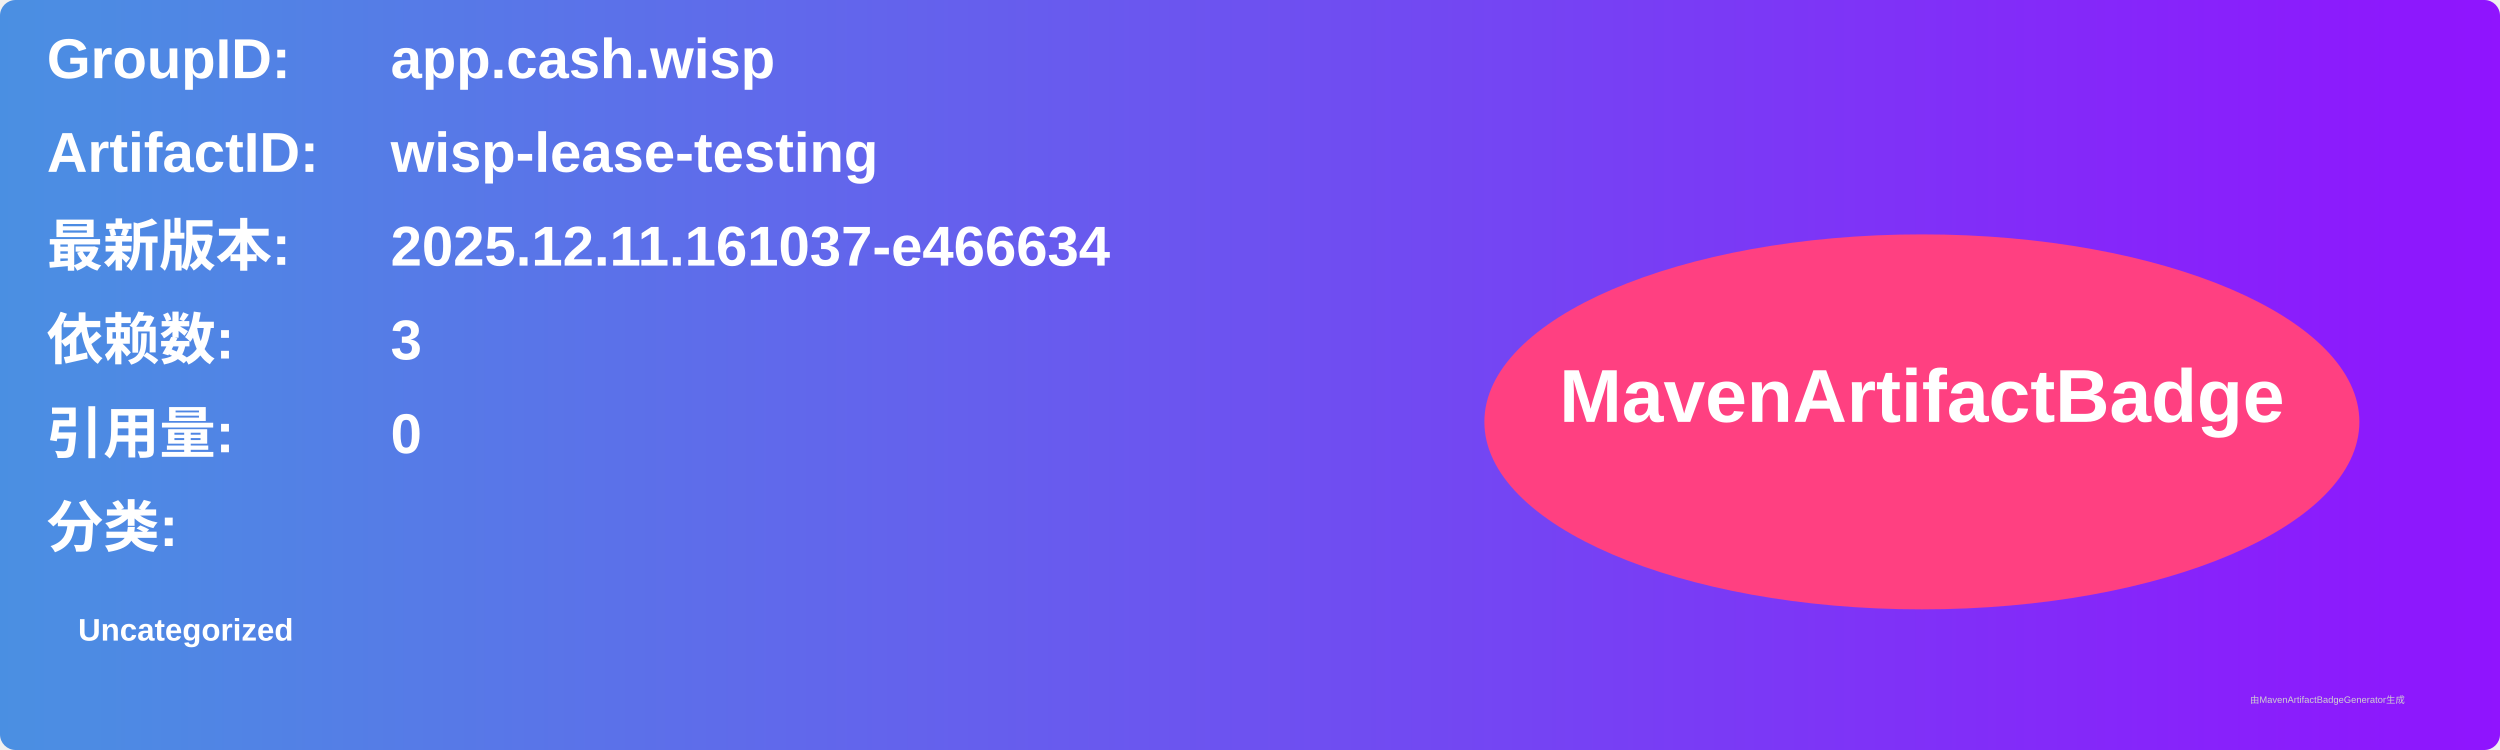
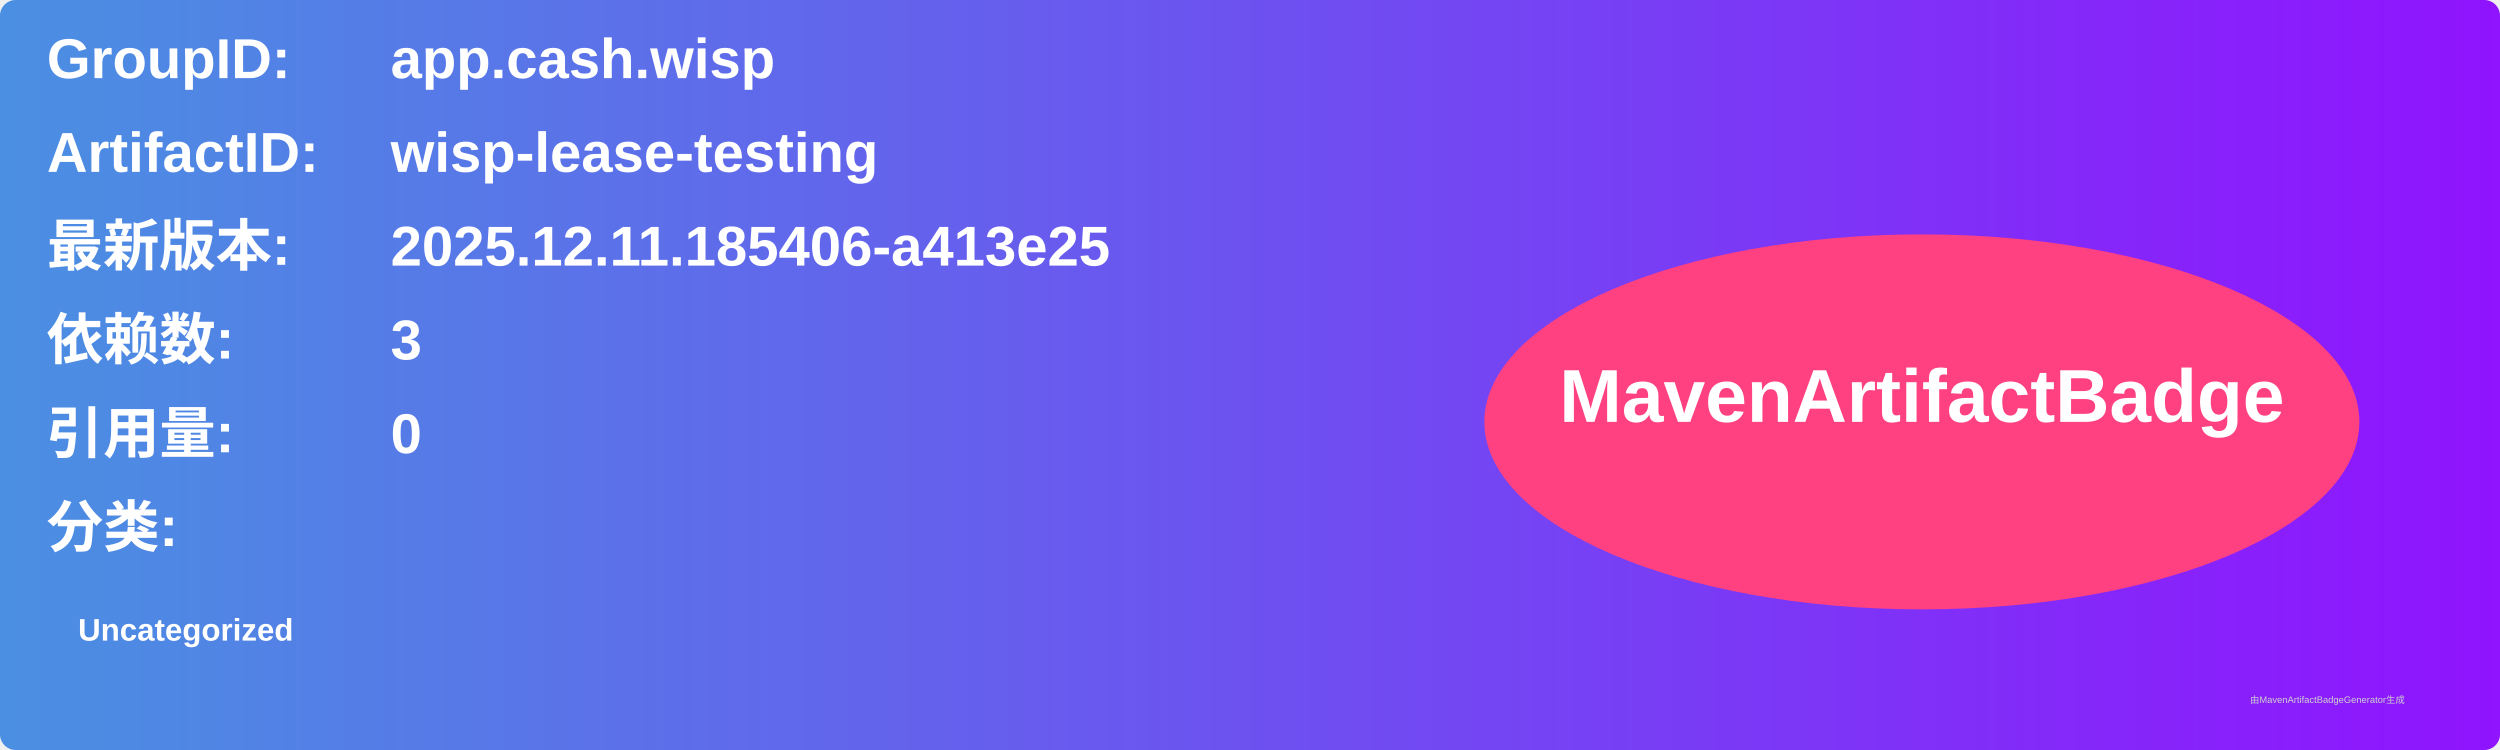
<svg xmlns="http://www.w3.org/2000/svg" width="800" height="240" viewBox="0 0 800 240">
  <linearGradient id="grad" x1="0%" y1="0%" x2="100%" y2="0%">
    <stop offset="0%" stop-color="#4a90e2" />
    <stop offset="100%" stop-color="#9013fe" />
  </linearGradient>
  <rect width="100%" height="100%" rx="5" ry="5" fill="url(#grad)" />
  <g transform="translate(15, 15)">
    <text x="0" y="10" font-family="Arial" font-size="18" fill="white" font-weight="bold" width="260">GroupID:</text>
    <text x="110" y="10" font-family="Arial" font-size="18" fill="white" font-weight="bold" width="460">app.cash.wisp</text>
    <text x="0" y="40" font-family="Arial" font-size="18" fill="white" font-weight="bold" width="260">ArtifactID:</text>
    <text x="110" y="40" font-family="Arial" font-size="18" fill="white" font-weight="bold" width="460">wisp-lease-testing</text>
    <text x="0" y="70" font-family="Arial" font-size="18" fill="white" font-weight="bold">最新版本:</text>
    <text x="110" y="70" font-family="Arial" font-size="18" fill="white" font-weight="bold">
-       <tspan font-weight="bold">2025.12.11.161037-e466634</tspan>
+       <tspan font-weight="bold">2025.12.11.185406-a413e25</tspan>
    </text>
    <text x="0" y="100" font-family="Arial" font-size="18" fill="white" font-weight="bold">依赖数: </text>
    <text x="110" y="100" font-family="Arial" font-size="18" fill="white">
      <tspan font-weight="bold">3</tspan>
    </text>
    <text x="0" y="130" font-family="Arial" font-size="18" fill="white" font-weight="bold">引用量: </text>
    <text x="110" y="130" font-family="Arial" font-size="18" fill="white">
      <tspan font-weight="bold">0</tspan>
    </text>
    <text x="0" y="160" font-family="Arial" font-size="18" fill="white" font-weight="bold">分类:</text>
    <text x="10" y="190" font-family="Arial" font-size="10" fill="white">
      <tspan font-weight="bold">Uncategorized</tspan>
    </text>
    <ellipse cx="600" cy="120" rx="140" ry="60" fill="#ff4081" />
    <text x="600" y="120" text-anchor="middle" font-family="Arial" font-size="24" fill="white" font-weight="bold">MavenArtifactBadge</text>
  </g>
  <text x="720" y="225" font-family="Arial" font-size="3" fill="#d0d0d0">由MavenArtifactBadgeGenerator生成</text>
</svg>
